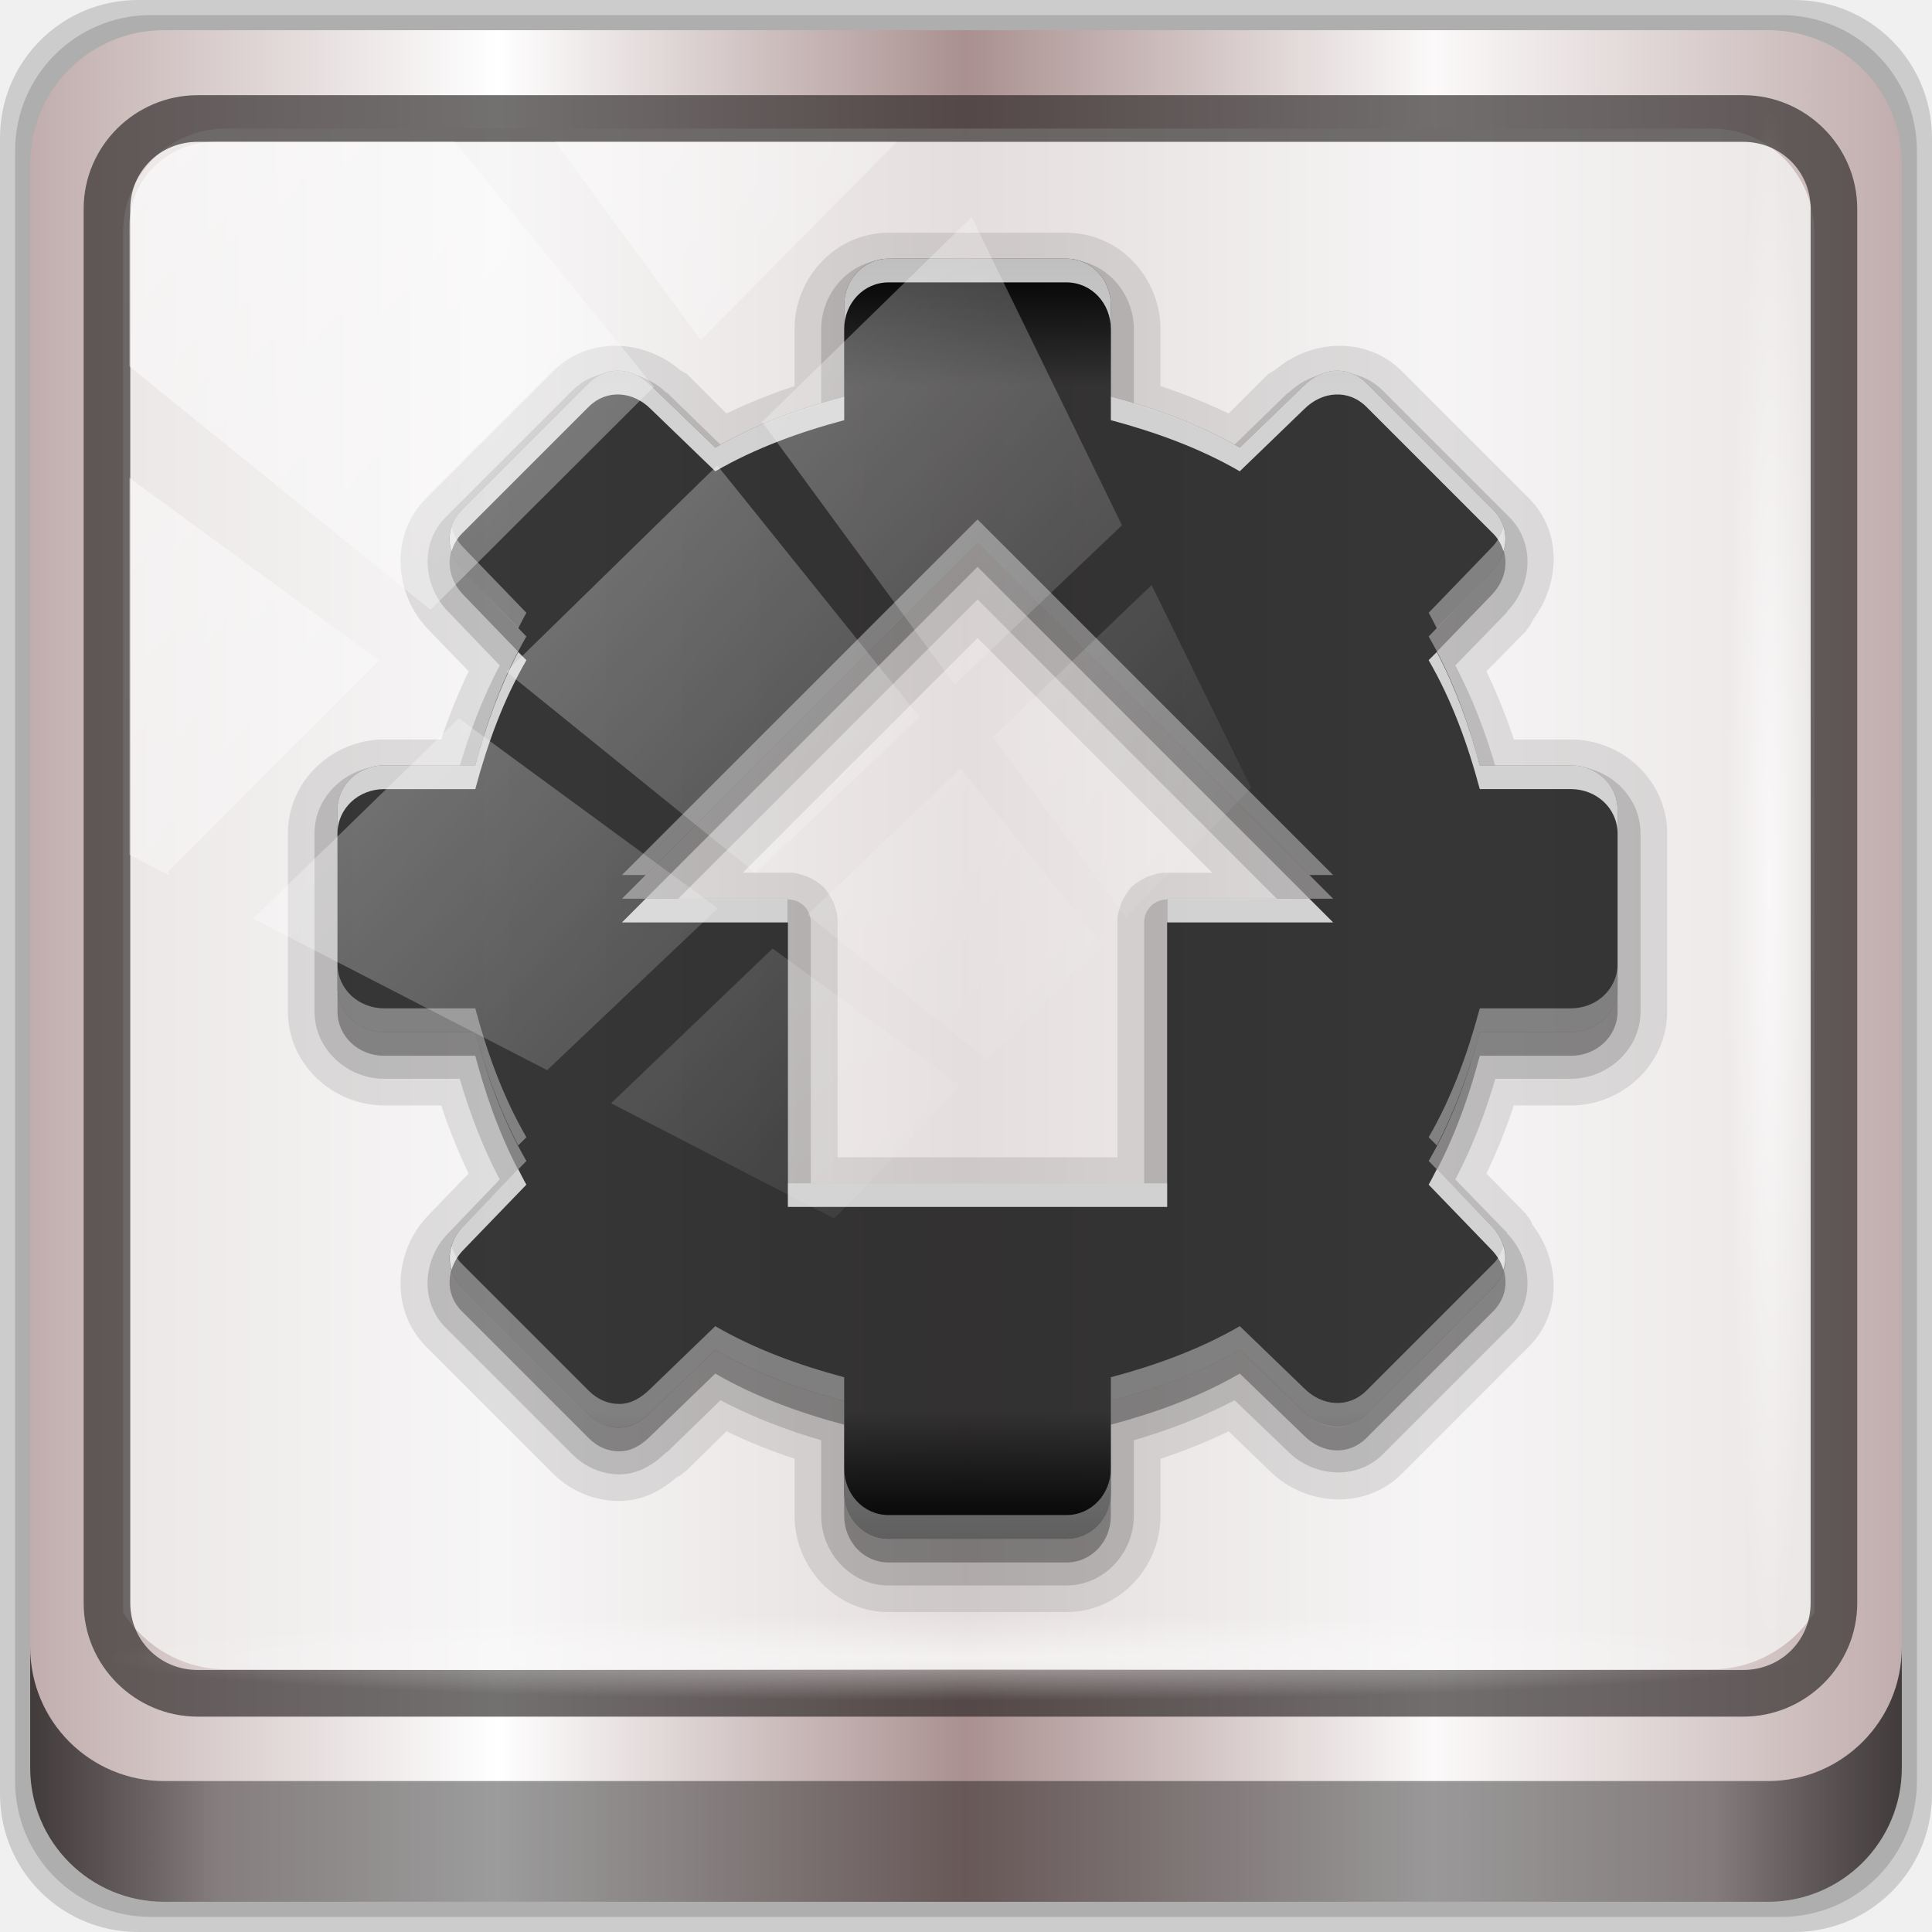
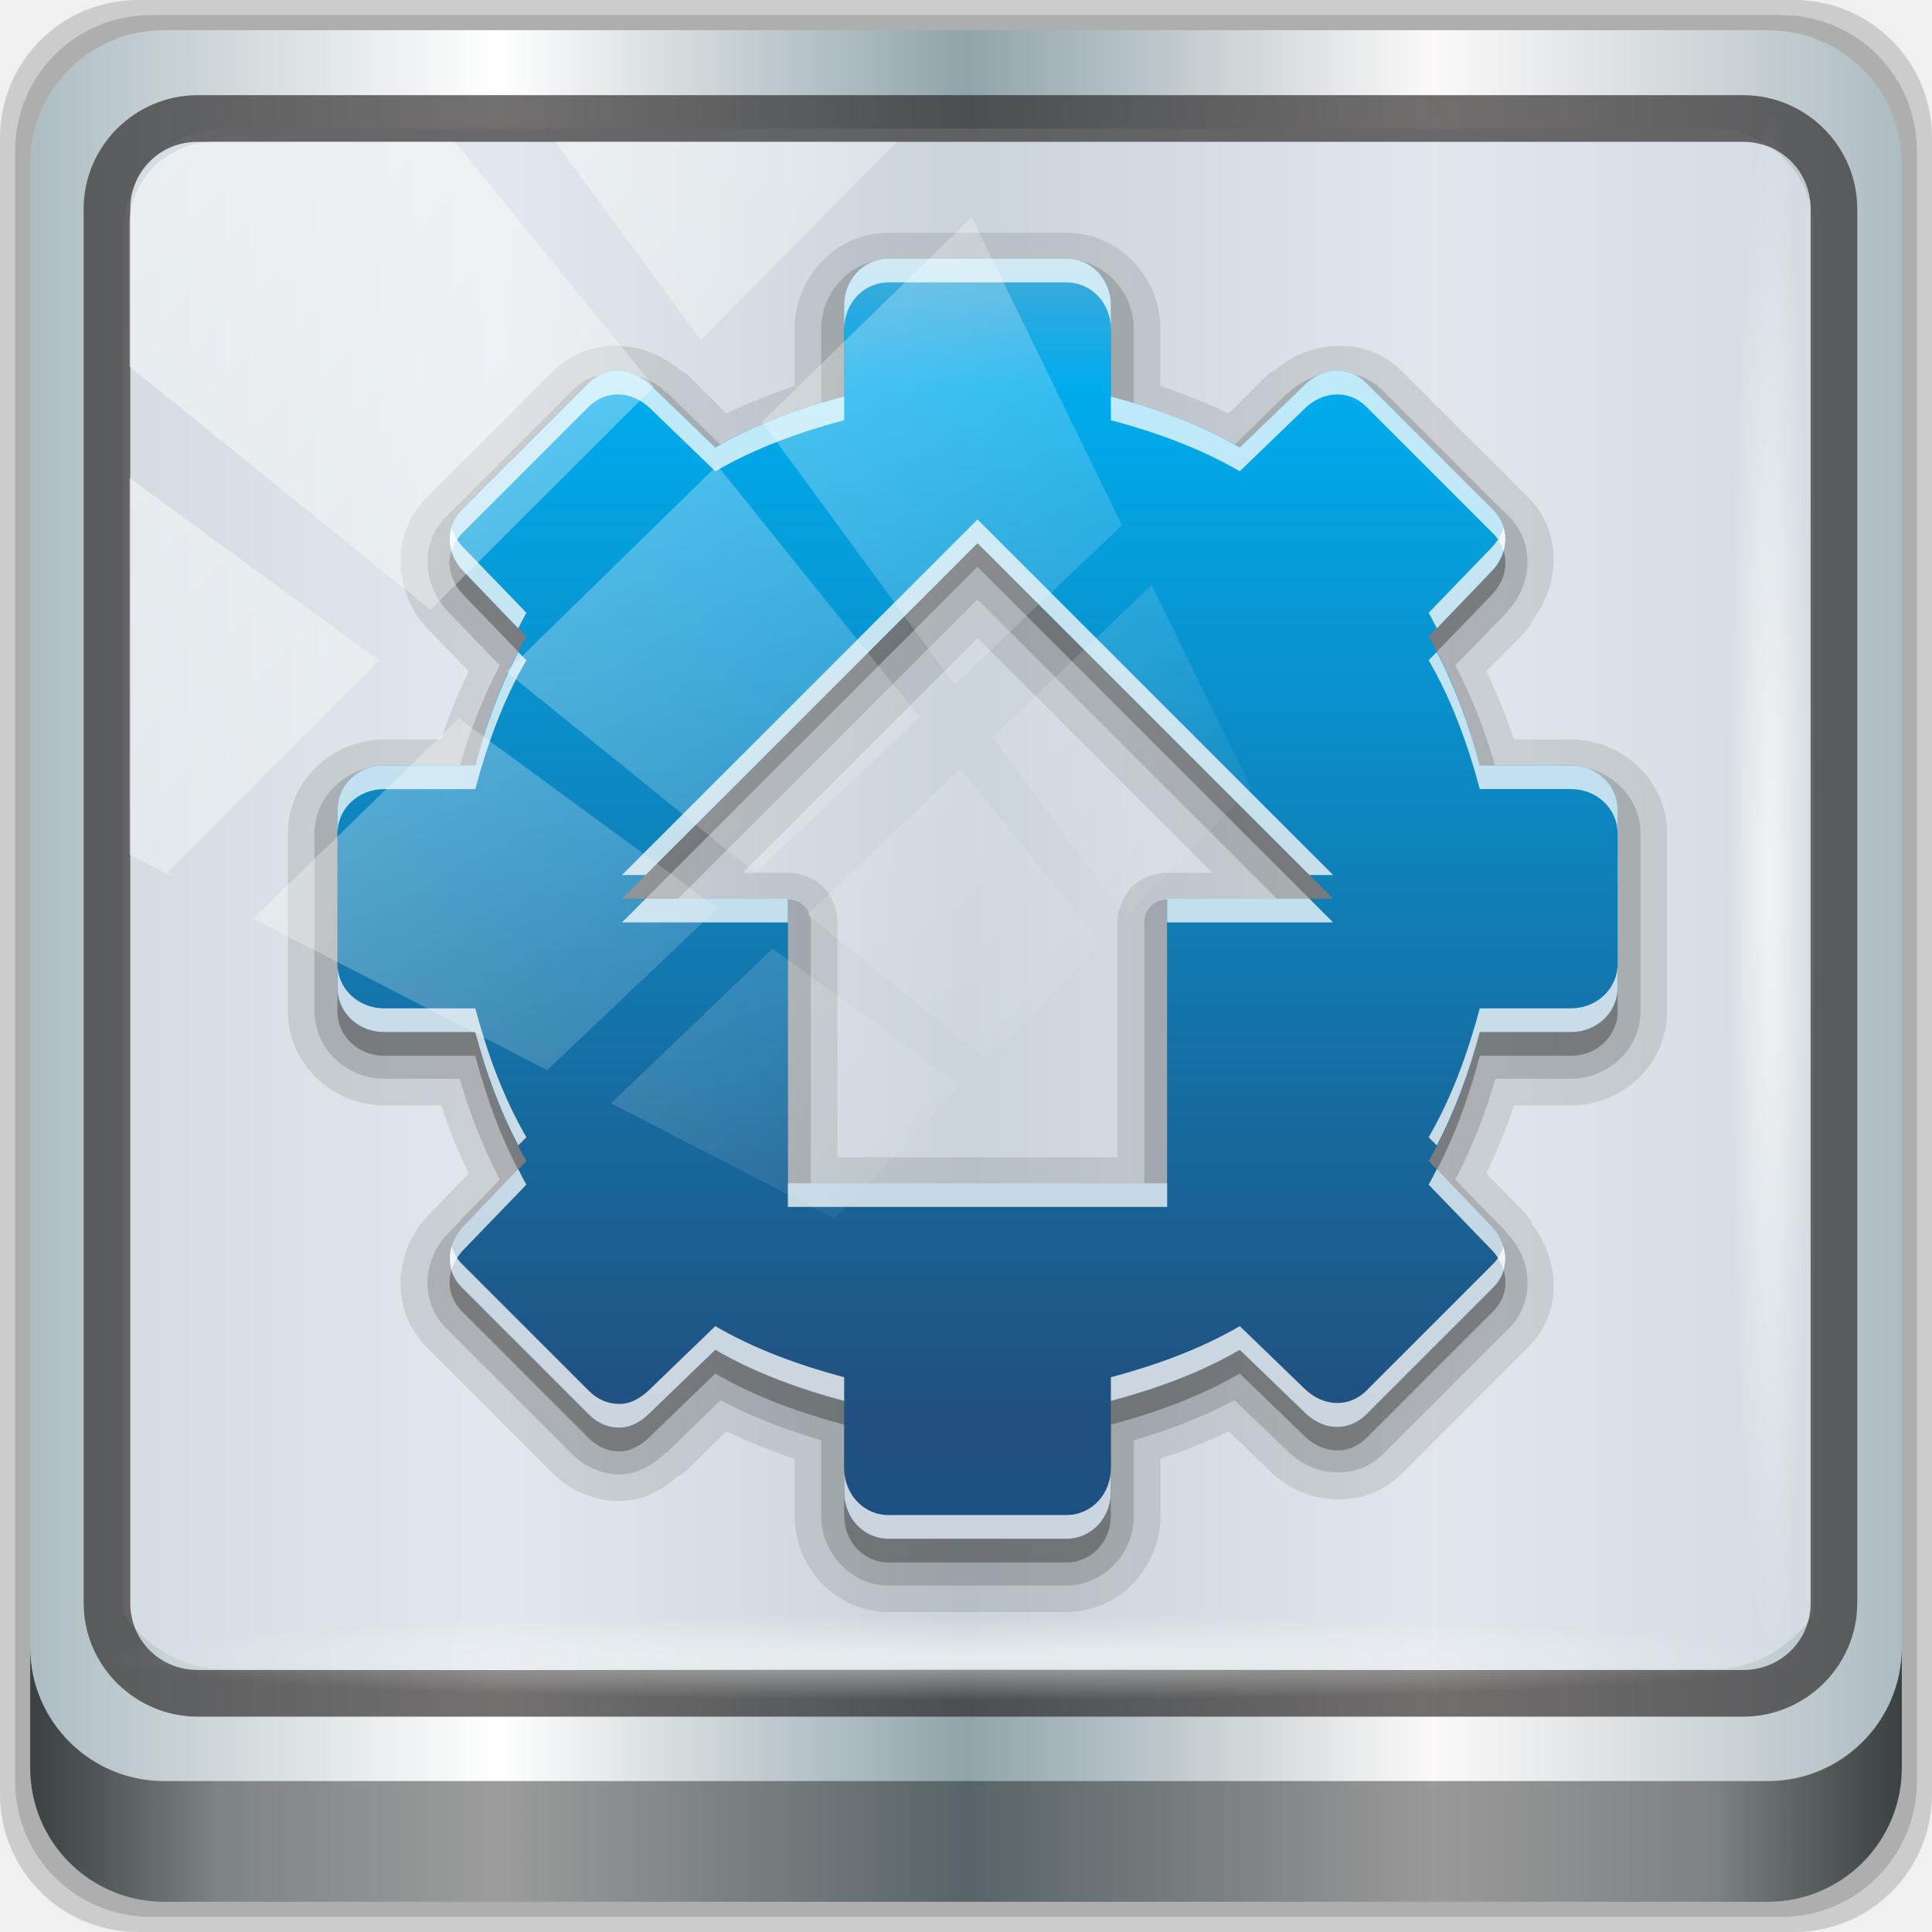
<svg xmlns="http://www.w3.org/2000/svg" xmlns:xlink="http://www.w3.org/1999/xlink" width="96" height="96" viewBox="0 0 96 96" version="1.1" id="svg1072">
  <defs id="defs1066">
+     <linearGradient id="linearGradient874">
+       <stop style="stop-color:#44a9d7;stop-opacity:1" offset="0" id="stop866" />
+       <stop id="stop868" offset="0.1" style="stop-color:#00aced;stop-opacity:1" />
+       <stop style="stop-color:#20507f;stop-opacity:1" offset="0.9" id="stop870" />
+       <stop style="stop-color:#1c5083;stop-opacity:1" offset="1" id="stop872" />
+     </linearGradient>
    <linearGradient y2="47" x2="90" y1="47" x1="6" gradientTransform="matrix(1.107143,0,0,1.107143,-4.993903,-3.620687)" gradientUnits="userSpaceOnUse" id="linearGradient4071" xlink:href="#linearGradient6139-0" />
    <linearGradient id="linearGradient6139-0">
-       <stop style="stop-color:#c1adad;stop-opacity:1;" offset="0" id="stop6141-2" />
+       <stop style="stop-color:#adbdc1;stop-opacity:1" offset="0" id="stop6141-2" />
      <stop id="stop6151-0" offset="0.25" style="stop-color:#ffffff;stop-opacity:1;" />
-       <stop id="stop6147-1" offset="0.5" style="stop-color:#aa9090;stop-opacity:1;" />
+       <stop id="stop6147-1" offset="0.5" style="stop-color:#90a4aa;stop-opacity:1" />
      <stop style="stop-color:#fbf9f9;stop-opacity:1;" offset="0.75" id="stop6149-4" />
-       <stop style="stop-color:#c1adad;stop-opacity:1;" offset="1" id="stop6143-4" />
+       <stop style="stop-color:#adbcc1;stop-opacity:1" offset="1" id="stop6143-4" />
    </linearGradient>
    <linearGradient gradientUnits="userSpaceOnUse" y2="88.172" x2="94.5" y1="88.172" x1="1.5" id="linearGradient4129" xlink:href="#linearGradient3832-0-6-1-1" gradientTransform="translate(0.1489535,0.415026)" />
    <linearGradient id="linearGradient3832-0-6-1-1">
      <stop id="stop3834-6-3-7-1" offset="0" style="stop-color:#000000;stop-opacity:1;" />
      <stop style="stop-color:#000000;stop-opacity:0.588;" offset="0.1" id="stop3872-2-4" />
      <stop id="stop3844-6-2-7-6" offset="0.9" style="stop-color:#000000;stop-opacity:0.588;" />
      <stop id="stop3836-5-0-2-9" offset="1" style="stop-color:#000000;stop-opacity:1;" />
    </linearGradient>
    <radialGradient r="43.199" fy="44.893" fx="13.948" cy="44.893" cx="13.948" gradientTransform="matrix(0.9751338,0,0,0.04919072,34.04765,80.58172)" gradientUnits="userSpaceOnUse" id="radialGradient7462" xlink:href="#linearGradient3737" />
    <linearGradient id="linearGradient3737">
      <stop id="stop3739" style="stop-color:#ffffff;stop-opacity:1" offset="0" />
      <stop id="stop3741" style="stop-color:#ffffff;stop-opacity:0" offset="1" />
    </linearGradient>
    <radialGradient r="43.199" fy="44.893" fx="13.948" cy="44.893" cx="13.948" gradientTransform="matrix(0.8883266,0,0,0.04919072,31.95952,-90.31726)" gradientUnits="userSpaceOnUse" id="radialGradient7464" xlink:href="#linearGradient3737" />
    <linearGradient y2="14.514" x2="50.528" y1="-28.642" x1="2.771" gradientUnits="userSpaceOnUse" id="linearGradient4767" xlink:href="#linearGradient3737" />
    <clipPath clipPathUnits="userSpaceOnUse" id="clipPath4156-4-1">
      <path style="opacity:0.6;fill:#ffffff;fill-opacity:1;stroke:none" d="m 27.046,-55.695 -14.214,13.321 h 0.061 l 15.653,21.771 10.231,-10.546 C 38.562,-32.302 27.468,-54.819 27.046,-55.695 Z M 9.647,-39.383 -5.241,-25.321 15.988,-7.806 26.372,-18.383 Z m 31.491,12.951 -9.741,9.714 8.945,12.458 7.781,-7.555 z m -49.84,4.379 -13.754,12.982 26.283,13.846 0.061,-0.062 -0.123,-0.062 L 13.599,-5.401 -8.702,-22.053 Z m 38.015,7.401 -9.803,9.775 11.579,9.559 7.628,-7.401 -8.669,-11.009 z m 20.187,5.674 -7.383,7.216 6.188,8.542 5.82,-6.137 z m -32.195,6.322 -9.557,9.498 13.662,7.185 7.934,-7.678 z m 23.312,2.374 -7.107,6.938 8.363,6.907 5.361,-5.674 -0.061,-0.092 -0.092,0.123 -6.464,-8.203 z m -8.73,8.542 -7.505,7.339 10.354,5.458 c 1.397,-1.321 5.675,-6.123 5.851,-6.322 z" id="path4158-0-8" />
    </clipPath>
    <linearGradient x1="9.173" y1="2" x2="9.173" y2="18.002" id="linearGradient4179" xlink:href="#linearGradient3832-0-6-1-1" gradientUnits="userSpaceOnUse" gradientTransform="matrix(3,0,0,3,12,26)" />
    <linearGradient id="linearGradient3637">
      <stop id="stop3639" style="stop-color:#f0f0f0;stop-opacity:1" offset="0" />
      <stop id="stop3641" style="stop-color:#aaaaaa;stop-opacity:1" offset="1" />
    </linearGradient>
    <linearGradient x1="9.173" y1="-0.667" x2="9.173" y2="18.002" id="linearGradient3117" xlink:href="#linearGradient3832-0-6-1-1" gradientUnits="userSpaceOnUse" gradientTransform="matrix(3.2,0,0,3.2,12.8,27.73333)" />
    <linearGradient x1="9.173" y1="-0.667" x2="9.173" y2="18.002" id="linearGradient3117-2" xlink:href="#linearGradient3832-0-6-1-1" gradientUnits="userSpaceOnUse" gradientTransform="matrix(3.2,0,0,3.2,12.8,27.73333)" />
-     <linearGradient x1="24" y1="44.5" x2="24" y2="1.5" id="linearGradient3053" xlink:href="#linearGradient3832-0-6-1-1" gradientUnits="userSpaceOnUse" gradientTransform="matrix(1.25581,0,0,-1.25581,17.86054,76.88357)" />
+     <linearGradient x1="24" y1="44.5" x2="24" y2="1.5" id="linearGradient3053" xlink:href="#linearGradient874" gradientUnits="userSpaceOnUse" gradientTransform="matrix(1.25581,0,0,-1.25581,17.86054,76.88357)" />
  </defs>
  <g id="layer1" transform="translate(0,-1026.52)">
    <g transform="translate(-0.1489564,1026.105)" style="display:inline" id="g2574">
      <path id="path3288" d="M 89.292,0.415 H 7.006 c -3.799,0 -6.857,3.058 -6.857,6.857 V 89.558 c 0,3.799 3.058,6.857 6.857,6.857 H 89.292 c 3.799,0 6.857,-3.058 6.857,-6.857 V 7.272 c 0,-3.799 -3.058,-6.857 -6.857,-6.857 z" style="display:inline;opacity:0.15;fill:#000000;fill-opacity:1;fill-rule:nonzero;stroke:none" />
      <path style="display:inline;opacity:0.15;fill:#000000;fill-opacity:1;fill-rule:nonzero;stroke:none" d="M 88.649,1.165 H 7.649 c -3.739,0 -6.75,3.01 -6.75,6.75 V 88.915 c 0,3.74 3.011,6.75 6.75,6.75 H 88.649 c 3.74,0 6.75,-3.01 6.75,-6.75 V 7.915 c 0,-3.739 -3.01,-6.75 -6.75,-6.75 z" id="path4085" />
      <path id="rect4251-1" d="M 88.006,1.915 H 8.292 c -3.68,0 -6.643,2.963 -6.643,6.643 V 88.272 c 0,3.68 2.963,6.643 6.643,6.643 H 88.006 c 3.68,0 6.643,-2.963 6.643,-6.643 V 8.558 c 0,-3.68 -2.963,-6.643 -6.643,-6.643 z" style="display:inline;fill:url(#linearGradient4071);fill-opacity:1;fill-rule:nonzero;stroke:none" />
-       <path id="path3400-6" d="m 11.39,6.802 c -2.856,0 -5.124,2.288 -5.124,5.171 v 21.427 7.239 39.914 c 1.097,1.684 2.969,2.812 5.124,2.812 h 4.099 65.589 4.099 c 2.155,0 4.027,-1.127 5.124,-2.812 V 40.64 33.401 11.973 c 0,-2.883 -2.268,-5.171 -5.124,-5.171 z" style="display:inline;opacity:0.779;fill:#f5f3f3;fill-opacity:1;fill-rule:nonzero;stroke:none;stroke-width:1.03" />
+       <path id="path3400-6" d="m 11.39,6.802 c -2.856,0 -5.124,2.288 -5.124,5.171 v 21.427 7.239 39.914 c 1.097,1.684 2.969,2.812 5.124,2.812 h 4.099 65.589 4.099 c 2.155,0 4.027,-1.127 5.124,-2.812 V 40.64 33.401 11.973 c 0,-2.883 -2.268,-5.171 -5.124,-5.171 z" style="display:inline;opacity:0.779;fill:#dae2e8;fill-opacity:1;fill-rule:nonzero;stroke:none;stroke-width:1.03" />
      <path style="color:#000000;font-style:normal;font-variant:normal;font-weight:normal;font-stretch:normal;font-size:medium;line-height:normal;font-family:Sans;-inkscape-font-specification:Sans;text-indent:0;text-align:start;text-decoration:none;text-decoration-line:none;letter-spacing:normal;word-spacing:normal;text-transform:none;writing-mode:lr-tb;direction:ltr;baseline-shift:baseline;text-anchor:start;display:inline;overflow:visible;visibility:visible;fill:#241f1f;fill-opacity:0.633;stroke:none;stroke-width:2.376;marker:none;enable-background:accumulate" d="m 9.974,5.144 c -3.117,0 -5.668,2.54 -5.668,5.646 v 69.278 c 0,3.106 2.551,5.646 5.668,5.646 H 86.766 c 3.117,0 5.668,-2.54 5.668,-5.646 V 10.79 c 0,-3.106 -2.551,-5.646 -5.668,-5.646 z m 0,2.319 H 86.766 c 1.888,0 3.352,1.48 3.352,3.327 v 69.278 c 0,1.846 -1.464,3.327 -3.352,3.327 H 9.974 c -1.888,0 -3.352,-1.48 -3.352,-3.327 V 10.79 c 0,-1.846 1.464,-3.327 3.352,-3.327 z" id="path4989" />
      <path id="path4118" d="m 1.649,82.259 v 6 c 0,3.68 2.976,6.656 6.656,6.656 H 87.993 c 3.68,0 6.656,-2.976 6.656,-6.656 v -6 c 0,3.68 -2.976,6.656 -6.656,6.656 H 8.305 c -3.68,0 -6.656,-2.976 -6.656,-6.656 z" style="display:inline;opacity:0.658;fill:url(#linearGradient4129);fill-opacity:1;fill-rule:nonzero;stroke:none" />
      <rect ry="4.25" rx="0" y="80.665" x="5.524" height="4.25" width="84.25" id="rect4131" style="opacity:0.55;fill:url(#radialGradient7462);fill-opacity:1;stroke:none" />
      <rect transform="rotate(90)" style="opacity:0.669;fill:url(#radialGradient7464);fill-opacity:1;stroke:none" id="rect4141" width="76.75" height="4.25" x="5.975" y="-90.234" rx="0" ry="4.25" />
      <g id="layer6-3" style="display:inline" transform="matrix(1.1779,0,0,1.1779,-7.817598,-11.46727)">
        <path d="m 44.25,19.906 c -2.244,0 -3.969,1.901 -3.969,4.062 V 26.375 c -0.975,0.318 -1.937,0.71 -2.875,1.156 l -1.688,-1.688 c -4.1e-5,-4.1e-5 -0.029,0.001 -0.031,0 -0.022,-0.013 -0.126,-0.085 -0.25,-0.156 -1.5,-1.281 -3.843,-1.438 -5.344,0.062 L 24.75,31.094 c -1.57,1.57 -1.359,4.079 0.094,5.562 l 1.688,1.75 c -0.446,0.938 -0.839,1.9 -1.156,2.875 h -2.406 c -2.161,0 -4.062,1.724 -4.062,3.969 v 7.5 c 0,2.244 1.901,3.969 4.062,3.969 H 25.375 c 0.318,0.975 0.71,1.937 1.156,2.875 l -1.688,1.75 c -1.453,1.483 -1.664,3.992 -0.094,5.562 L 30.094,72.25 c 0.73,0.73 1.735,1.165 2.812,1.156 1.07,-0.009 1.849,-0.518 2.438,-1.031 0.023,-0.02 0.072,-0.011 0.094,-0.031 a 1.127,1.127 0 0 0 0.219,-0.188 1.127,1.127 0 0 0 0.031,0 l 1.719,-1.688 c 0.938,0.446 1.9,0.839 2.875,1.156 v 2.406 c 0,2.161 1.724,4.062 3.969,4.062 h 7.5 c 2.244,0 3.969,-1.901 3.969,-4.062 V 71.625 c 0.975,-0.318 1.937,-0.71 2.875,-1.156 l 1.75,1.688 c 1.483,1.453 3.992,1.664 5.562,0.094 L 71.25,66.906 c 1.446,-1.446 1.309,-3.653 0.156,-5.156 A 1.127,1.127 0 0 0 71.375,61.688 c -0.005,-0.007 0.006,-0.024 0,-0.031 a 1.127,1.127 0 0 0 -0.219,-0.312 1.127,1.127 0 0 0 0,-0.031 l -1.688,-1.719 c 0.446,-0.938 0.839,-1.9 1.156,-2.875 h 2.406 c 2.161,0 4.062,-1.724 4.062,-3.969 v -7.5 c 0,-2.244 -1.901,-3.969 -4.062,-3.969 H 70.625 c -0.318,-0.975 -0.71,-1.937 -1.156,-2.875 l 1.688,-1.719 a 1.127,1.127 0 0 0 0,-0.031 c 0.021,-0.021 0.042,-0.041 0.062,-0.062 a 1.127,1.127 0 0 0 0.125,-0.188 1.127,1.127 0 0 0 0.094,-0.188 c 1.127,-1.503 1.248,-3.69 -0.188,-5.125 L 65.906,25.75 c -1.5,-1.5 -3.844,-1.343 -5.344,-0.062 -0.124,0.071 -0.228,0.143 -0.25,0.156 -0.002,0.001 -0.031,-4.1e-5 -0.031,0 l -1.688,1.688 c -0.938,-0.446 -1.9,-0.839 -2.875,-1.156 v -2.406 c 0,-2.161 -1.724,-4.062 -3.969,-4.062 z M 48,37 57.906,46.906 H 56 c 0.006,6e-5 -0.193,4.96e-4 -0.188,0 0.006,-4.96e-4 -0.224,0.032 -0.219,0.031 0.005,-10e-4 -0.193,0.064 -0.188,0.062 0.005,-0.002 -0.224,0.065 -0.219,0.062 0.005,-0.002 -0.192,0.096 -0.188,0.094 0.005,-0.003 -0.161,0.097 -0.156,0.094 0.005,-0.003 -0.192,0.129 -0.188,0.125 0.004,-0.004 -0.16,0.129 -0.156,0.125 0.004,-0.004 -0.129,0.161 -0.125,0.156 0.004,-0.004 -0.128,0.192 -0.125,0.188 0.003,-0.005 -0.096,0.161 -0.094,0.156 0.003,-0.005 -0.096,0.193 -0.094,0.188 0.002,-0.005 -0.064,0.224 -0.062,0.219 0.002,-0.005 -0.064,0.193 -0.062,0.188 10e-4,-0.005 -0.032,0.224 -0.031,0.219 4.96e-4,-0.006 6e-5,0.193 0,0.188 v 9.906 H 42.094 V 49 c -6e-5,0.006 -4.96e-4,-0.193 0,-0.188 4.96e-4,0.006 -0.032,-0.224 -0.031,-0.219 10e-4,0.005 -0.064,-0.193 -0.062,-0.188 0.002,0.005 -0.065,-0.224 -0.062,-0.219 0.002,0.005 -0.096,-0.192 -0.094,-0.188 0.003,0.005 -0.097,-0.161 -0.094,-0.156 0.003,0.005 -0.129,-0.192 -0.125,-0.188 0.004,0.004 -0.129,-0.16 -0.125,-0.156 0.004,0.004 -0.161,-0.129 -0.156,-0.125 0.004,0.004 -0.192,-0.128 -0.188,-0.125 0.005,0.003 -0.161,-0.096 -0.156,-0.094 0.005,0.003 -0.193,-0.096 -0.188,-0.094 0.005,0.002 -0.224,-0.064 -0.219,-0.062 0.005,0.002 -0.193,-0.064 -0.188,-0.062 0.005,10e-4 -0.224,-0.032 -0.219,-0.031 0.006,4.96e-4 -0.193,6e-5 -0.188,0 h -1.906 z" id="path3857" style="display:block;overflow:visible;visibility:visible;opacity:0.1;fill:#000000;fill-opacity:1;fill-rule:nonzero;stroke:none;stroke-width:1;marker:none;enable-background:accumulate" />
        <path d="m 44.25,21.031 c -1.597,0 -2.844,1.376 -2.844,2.938 v 3.188 c -1.467,0.429 -2.893,0.974 -4.25,1.688 l -2.25,-2.188 c -0.007,-0.007 -0.024,0.007 -0.031,0 -1.071,-1.049 -2.867,-1.196 -3.969,-0.094 l -5.344,5.344 c -1.102,1.102 -0.955,2.898 0.094,3.969 l 2.188,2.281 c -0.713,1.357 -1.259,2.783 -1.688,4.25 h -3.188 c -1.561,0 -2.938,1.247 -2.938,2.844 v 7.5 c 0,1.597 1.376,2.844 2.938,2.844 h 3.188 c 0.429,1.467 0.974,2.893 1.688,4.25 l -2.188,2.281 c -1.049,1.071 -1.196,2.867 -0.094,3.969 l 5.344,5.344 c 0.527,0.527 1.254,0.85 2,0.844 0.829,-0.007 1.49,-0.464 1.969,-0.938 h 0.031 l 2.25,-2.188 c 1.357,0.713 2.783,1.259 4.25,1.688 v 3.188 c 0,1.561 1.247,2.938 2.844,2.938 h 7.5 c 1.597,0 2.844,-1.376 2.844,-2.938 v -3.188 c 1.467,-0.429 2.893,-0.974 4.25,-1.688 l 2.281,2.188 c 1.071,1.049 2.867,1.196 3.969,0.094 l 5.344,-5.344 c 1.102,-1.102 0.955,-2.898 -0.094,-3.969 v -0.031 l -2.188,-2.25 c 0.713,-1.357 1.259,-2.783 1.688,-4.25 h 3.188 c 1.561,0 2.938,-1.247 2.938,-2.844 v -7.5 c 0,-1.597 -1.376,-2.844 -2.938,-2.844 h -3.188 c -0.429,-1.467 -0.974,-2.893 -1.688,-4.25 l 2.188,-2.25 V 35.875 c 1.049,-1.071 1.196,-2.867 0.094,-3.969 L 65.094,26.562 c -1.102,-1.102 -2.898,-0.955 -3.969,0.094 -0.007,0.007 -0.024,-0.007 -0.031,0 l -2.25,2.188 c -1.357,-0.713 -2.783,-1.259 -4.25,-1.688 v -3.188 c 0,-1.561 -1.247,-2.938 -2.844,-2.938 z M 48,35.375 60.656,48.031 H 56 A 0.959,0.959 0 0 0 55.031,49 V 60.031 H 40.969 V 49 A 0.959,0.959 0 0 0 40,48.031 h -4.656 z" id="path3853" style="display:block;overflow:visible;visibility:visible;opacity:0.15;fill:#000000;fill-opacity:1;fill-rule:nonzero;stroke:none;stroke-width:1;marker:none;enable-background:accumulate" />
        <path d="m 44.25,76 c -1.063,0 -1.875,-0.888 -1.875,-1.969 V 70.188 c -1.9,-0.506 -3.776,-1.19 -5.438,-2.156 l -2.719,2.625 c -0.382,0.382 -0.818,0.652 -1.312,0.656 -0.494,0.004 -0.937,-0.187 -1.312,-0.562 L 26.25,65.406 c -0.751,-0.751 -0.67,-1.861 0.094,-2.625 l 2.625,-2.719 C 28.003,58.401 27.319,56.525 26.812,54.625 H 22.969 C 21.888,54.625 21,53.813 21,52.75 v -7.5 c 0,-1.063 0.888,-1.875 1.969,-1.875 h 3.844 c 0.506,-1.9 1.19,-3.776 2.156,-5.438 l -2.625,-2.719 C 25.58,34.455 25.499,33.345 26.25,32.594 L 31.594,27.25 c 0.751,-0.751 1.861,-0.67 2.625,0.094 l 2.719,2.625 c 1.661,-0.966 3.538,-1.65 5.438,-2.156 V 23.969 C 42.375,22.888 43.187,22 44.25,22 h 7.5 c 1.063,0 1.875,0.888 1.875,1.969 v 3.844 c 1.9,0.506 3.776,1.19 5.438,2.156 l 2.719,-2.625 c 0.764,-0.764 1.874,-0.845 2.625,-0.094 L 69.75,32.594 c 0.751,0.751 0.67,1.861 -0.094,2.625 l -2.625,2.719 c 0.966,1.661 1.65,3.538 2.156,5.438 h 3.844 C 74.112,43.375 75,44.187 75,45.25 v 7.5 c 0,1.063 -0.888,1.875 -1.969,1.875 H 69.188 c -0.506,1.9 -1.19,3.776 -2.156,5.438 l 2.625,2.719 c 0.764,0.764 0.845,1.874 0.094,2.625 L 64.406,70.75 c -0.751,0.751 -1.861,0.67 -2.625,-0.094 l -2.719,-2.625 c -1.661,0.966 -3.538,1.65 -5.438,2.156 v 3.844 C 53.625,75.112 52.813,76 51.75,76 Z M 40,61 H 56 V 49 h 7 L 48,34 33,49 h 7 z" id="path3847" style="display:block;overflow:visible;visibility:visible;opacity:0.3;fill:#000000;fill-opacity:1;fill-rule:nonzero;stroke:none;stroke-width:1;marker:none;enable-background:accumulate" />
        <path d="m 44.25,75 c -1.063,0 -1.875,-0.888 -1.875,-1.969 V 69.188 c -1.9,-0.506 -3.776,-1.19 -5.438,-2.156 l -2.719,2.625 c -0.382,0.382 -0.818,0.652 -1.312,0.656 -0.494,0.004 -0.937,-0.187 -1.312,-0.562 L 26.25,64.406 c -0.751,-0.751 -0.67,-1.861 0.094,-2.625 l 2.625,-2.719 C 28.003,57.401 27.319,55.525 26.812,53.625 H 22.969 C 21.888,53.625 21,52.813 21,51.75 v -7.5 c 0,-1.063 0.888,-1.875 1.969,-1.875 h 3.844 c 0.506,-1.9 1.19,-3.776 2.156,-5.438 l -2.625,-2.719 C 25.58,33.455 25.499,32.345 26.25,31.594 L 31.594,26.25 c 0.751,-0.751 1.861,-0.67 2.625,0.094 l 2.719,2.625 c 1.661,-0.966 3.538,-1.65 5.438,-2.156 V 22.969 C 42.375,21.888 43.187,21 44.25,21 h 7.5 c 1.063,0 1.875,0.888 1.875,1.969 v 3.844 c 1.9,0.506 3.776,1.19 5.438,2.156 l 2.719,-2.625 c 0.764,-0.764 1.874,-0.845 2.625,-0.094 L 69.75,31.594 c 0.751,0.751 0.67,1.861 -0.094,2.625 l -2.625,2.719 c 0.966,1.661 1.65,3.538 2.156,5.438 h 3.844 C 74.112,42.375 75,43.187 75,44.25 v 7.5 c 0,1.063 -0.888,1.875 -1.969,1.875 H 69.188 c -0.506,1.9 -1.19,3.776 -2.156,5.438 l 2.625,2.719 c 0.764,0.764 0.845,1.874 0.094,2.625 L 64.406,69.75 c -0.751,0.751 -1.861,0.67 -2.625,-0.094 l -2.719,-2.625 c -1.661,0.966 -3.538,1.65 -5.438,2.156 v 3.844 C 53.625,74.112 52.813,75 51.75,75 Z M 40,60 H 56 V 48 h 7 L 48,33 33,48 h 7 z" id="rect3267" style="display:block;overflow:visible;visibility:visible;fill:url(#linearGradient3053);fill-opacity:1.0;fill-rule:nonzero;stroke:none;stroke-width:1;marker:none;enable-background:accumulate" />
-         <path d="m 44.25,75 c -1.063,0 -1.875,-0.888 -1.875,-1.969 v -1 C 42.375,73.112 43.187,74 44.25,74 h 7.5 c 1.063,0 1.875,-0.888 1.875,-1.969 v 1 C 53.625,74.112 52.813,75 51.75,75 Z M 32.906,70.312 C 32.412,70.317 31.969,70.126 31.594,69.75 L 26.25,64.406 c -0.495,-0.495 -0.622,-1.145 -0.438,-1.75 0.081,0.266 0.216,0.528 0.438,0.75 L 31.594,68.75 c 0.376,0.376 0.818,0.567 1.312,0.562 0.494,-0.004 0.93,-0.274 1.312,-0.656 l 2.719,-2.625 c 1.661,0.966 3.538,1.65 5.438,2.156 v 1 c -1.9,-0.506 -3.776,-1.19 -5.438,-2.156 l -2.719,2.625 c -0.382,0.382 -0.818,0.652 -1.312,0.656 z m 30.188,-0.031 c -0.467,-0.022 -0.93,-0.243 -1.312,-0.625 l -2.719,-2.625 c -1.661,0.966 -3.538,1.65 -5.438,2.156 v -1 c 1.9,-0.506 3.776,-1.19 5.438,-2.156 l 2.719,2.625 c 0.764,0.764 1.874,0.845 2.625,0.094 L 69.75,63.406 c 0.222,-0.222 0.357,-0.484 0.438,-0.75 0.185,0.605 0.058,1.255 -0.438,1.75 L 64.406,69.75 c -0.376,0.376 -0.846,0.553 -1.312,0.531 z M 28.625,58.406 C 27.843,56.912 27.254,55.283 26.812,53.625 H 22.969 C 21.888,53.625 21,52.813 21,51.75 v -1 c 0,1.063 0.888,1.875 1.969,1.875 h 3.844 c 0.506,1.9 1.19,3.776 2.156,5.438 z m 38.75,0 -0.344,-0.344 c 0.966,-1.661 1.65,-3.538 2.156,-5.438 h 3.844 C 74.112,52.625 75,51.813 75,50.75 v 1 c 0,1.063 -0.888,1.875 -1.969,1.875 H 69.188 c -0.442,1.658 -1.031,3.287 -1.812,4.781 z M 33,47 48,32 63,47 H 62 L 48,33 34,47 Z m -4.375,-10.406 -2.281,-2.375 c -0.539,-0.539 -0.724,-1.24 -0.531,-1.875 0.096,0.313 0.27,0.614 0.531,0.875 l 2.625,2.719 c -0.123,0.212 -0.23,0.438 -0.344,0.656 z m 38.75,0 C 67.261,36.376 67.154,36.149 67.031,35.938 l 2.625,-2.719 c 0.261,-0.261 0.436,-0.562 0.531,-0.875 0.192,0.635 0.007,1.336 -0.531,1.875 z" id="path3868" style="display:block;overflow:visible;visibility:visible;opacity:0.372;fill:#ffffff;fill-opacity:1;fill-rule:nonzero;stroke:none;stroke-width:1;marker:none;enable-background:accumulate" />
+         <path d="m 44.25,75 c -1.063,0 -1.875,-0.888 -1.875,-1.969 v -1 C 42.375,73.112 43.187,74 44.25,74 h 7.5 c 1.063,0 1.875,-0.888 1.875,-1.969 v 1 C 53.625,74.112 52.813,75 51.75,75 Z M 32.906,70.312 C 32.412,70.317 31.969,70.126 31.594,69.75 L 26.25,64.406 c -0.495,-0.495 -0.622,-1.145 -0.438,-1.75 0.081,0.266 0.216,0.528 0.438,0.75 L 31.594,68.75 c 0.376,0.376 0.818,0.567 1.312,0.562 0.494,-0.004 0.93,-0.274 1.312,-0.656 l 2.719,-2.625 c 1.661,0.966 3.538,1.65 5.438,2.156 v 1 c -1.9,-0.506 -3.776,-1.19 -5.438,-2.156 l -2.719,2.625 c -0.382,0.382 -0.818,0.652 -1.312,0.656 z m 30.188,-0.031 c -0.467,-0.022 -0.93,-0.243 -1.312,-0.625 l -2.719,-2.625 c -1.661,0.966 -3.538,1.65 -5.438,2.156 v -1 c 1.9,-0.506 3.776,-1.19 5.438,-2.156 l 2.719,2.625 c 0.764,0.764 1.874,0.845 2.625,0.094 L 69.75,63.406 c 0.222,-0.222 0.357,-0.484 0.438,-0.75 0.185,0.605 0.058,1.255 -0.438,1.75 L 64.406,69.75 c -0.376,0.376 -0.846,0.553 -1.312,0.531 z M 28.625,58.406 C 27.843,56.912 27.254,55.283 26.812,53.625 H 22.969 C 21.888,53.625 21,52.813 21,51.75 v -1 c 0,1.063 0.888,1.875 1.969,1.875 h 3.844 c 0.506,1.9 1.19,3.776 2.156,5.438 z m 38.75,0 -0.344,-0.344 c 0.966,-1.661 1.65,-3.538 2.156,-5.438 h 3.844 C 74.112,52.625 75,51.813 75,50.75 v 1 c 0,1.063 -0.888,1.875 -1.969,1.875 H 69.188 c -0.442,1.658 -1.031,3.287 -1.812,4.781 z M 33,47 48,32 63,47 H 62 L 48,33 34,47 Z m -4.375,-10.406 -2.281,-2.375 c -0.539,-0.539 -0.724,-1.24 -0.531,-1.875 0.096,0.313 0.27,0.614 0.531,0.875 l 2.625,2.719 c -0.123,0.212 -0.23,0.438 -0.344,0.656 z m 38.75,0 C 67.261,36.376 67.154,36.149 67.031,35.938 l 2.625,-2.719 c 0.261,-0.261 0.436,-0.562 0.531,-0.875 0.192,0.635 0.007,1.336 -0.531,1.875 z" id="path3868" style="display:block;overflow:visible;visibility:visible;opacity:0.782;fill:#fafafa;fill-opacity:1;fill-rule:nonzero;stroke:none;stroke-width:1;marker:none;enable-background:accumulate" />
        <path d="m 25.812,63.656 c -0.192,-0.635 -0.007,-1.336 0.531,-1.875 l 2.281,-2.375 c 0.114,0.218 0.221,0.445 0.344,0.656 l -2.625,2.719 c -0.261,0.261 -0.436,0.562 -0.531,0.875 z m 44.375,0 c -0.096,-0.313 -0.27,-0.614 -0.531,-0.875 l -2.625,-2.719 c 0.123,-0.212 0.23,-0.438 0.344,-0.656 l 2.281,2.375 c 0.539,0.539 0.724,1.24 0.531,1.875 z M 40,61 v -1 h 16 v 1 z m -7,-12 1,-1 h 6 v 1 z m 23,0 v -1 h 6 l 1,1 z M 21,45.25 v -1 c 0,-1.063 0.888,-1.875 1.969,-1.875 h 3.844 c 0.442,-1.658 1.031,-3.287 1.812,-4.781 l 0.344,0.344 c -0.966,1.661 -1.65,3.538 -2.156,5.438 H 22.969 C 21.888,43.375 21,44.187 21,45.25 Z m 54,0 c 0,-1.063 -0.888,-1.875 -1.969,-1.875 H 69.188 C 68.681,41.475 67.997,39.599 67.031,37.938 L 67.375,37.594 c 0.782,1.495 1.371,3.123 1.812,4.781 h 3.844 C 74.112,42.375 75,43.187 75,44.25 Z M 25.812,33.344 c -0.185,-0.605 -0.058,-1.255 0.438,-1.75 L 31.594,26.25 c 0.751,-0.751 1.861,-0.67 2.625,0.094 l 2.719,2.625 c 1.661,-0.966 3.538,-1.65 5.438,-2.156 v 1 c -1.9,0.506 -3.776,1.19 -5.438,2.156 l -2.719,-2.625 C 33.455,26.58 32.345,26.499 31.594,27.25 L 26.25,32.594 c -0.222,0.222 -0.357,0.484 -0.438,0.75 z m 44.375,0 c -0.081,-0.266 -0.216,-0.528 -0.438,-0.75 L 64.406,27.25 c -0.751,-0.751 -1.861,-0.67 -2.625,0.094 l -2.719,2.625 C 57.401,29.003 55.525,28.319 53.625,27.812 v -1 c 1.9,0.506 3.776,1.19 5.438,2.156 l 2.719,-2.625 c 0.764,-0.764 1.874,-0.845 2.625,-0.094 L 69.75,31.594 c 0.495,0.495 0.622,1.145 0.438,1.75 z m -27.812,-9.375 v -1 C 42.375,21.888 43.187,21 44.25,21 h 7.5 c 1.063,0 1.875,0.888 1.875,1.969 v 1 C 53.625,22.888 52.813,22 51.75,22 h -7.5 c -1.063,0 -1.875,0.888 -1.875,1.969 z" id="path3877" style="display:block;overflow:visible;visibility:visible;opacity:0.75;fill:#ffffff;fill-opacity:1;fill-rule:nonzero;stroke:none;stroke-width:1;marker:none;enable-background:accumulate" />
      </g>
      <rect clip-path="url(#clipPath4156-4-1)" ry="3.957" rx="3.957" y="-30" x="2" height="69.024" width="75.966" id="rect4146" style="opacity:0.508;fill:url(#linearGradient4767);fill-opacity:1;stroke:none" transform="matrix(1.069245,0,0,1.047683,4.44418,38.89401)" />
      <g id="layer6" style="display:inline" transform="matrix(1.37825,0,0,1.37825,-25.39253,-15.22326)" />
      <g id="layer6-6" style="display:inline" transform="matrix(1.191348,0,0,1.090076,-12.84896,-12.00295)" />
    </g>
  </g>
</svg>
